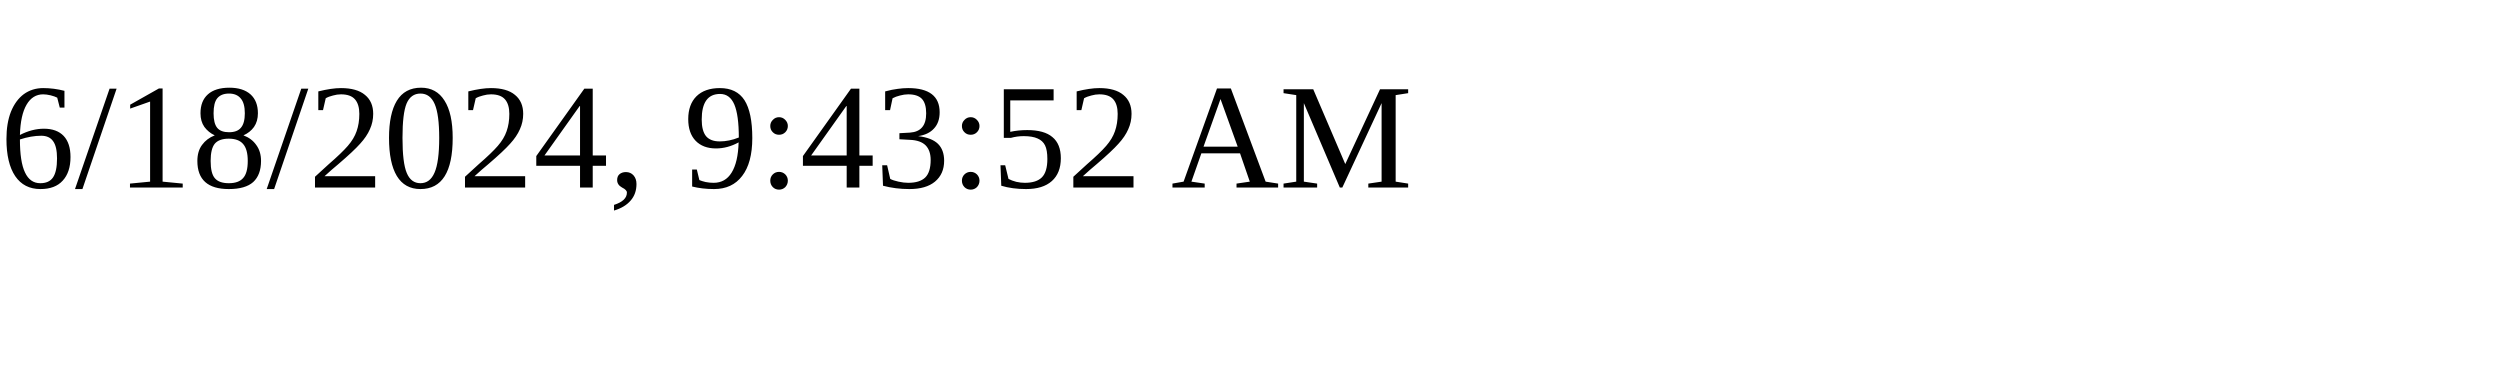
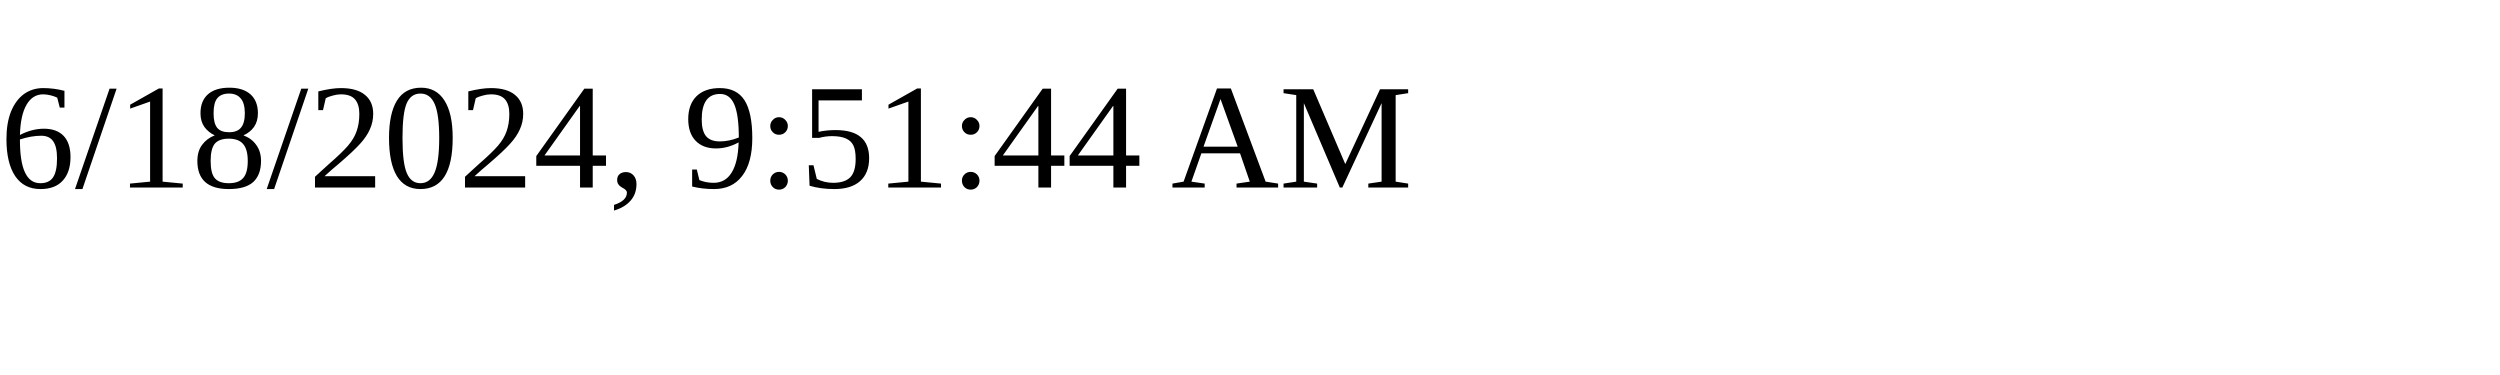
<svg xmlns="http://www.w3.org/2000/svg" height="30" width="200">
-   <text x="0" y="15">6/18/2024, 9:43:52 AM</text>
+   <text x="0" y="15">6/18/2024, 9:51:44 AM</text>
</svg>
